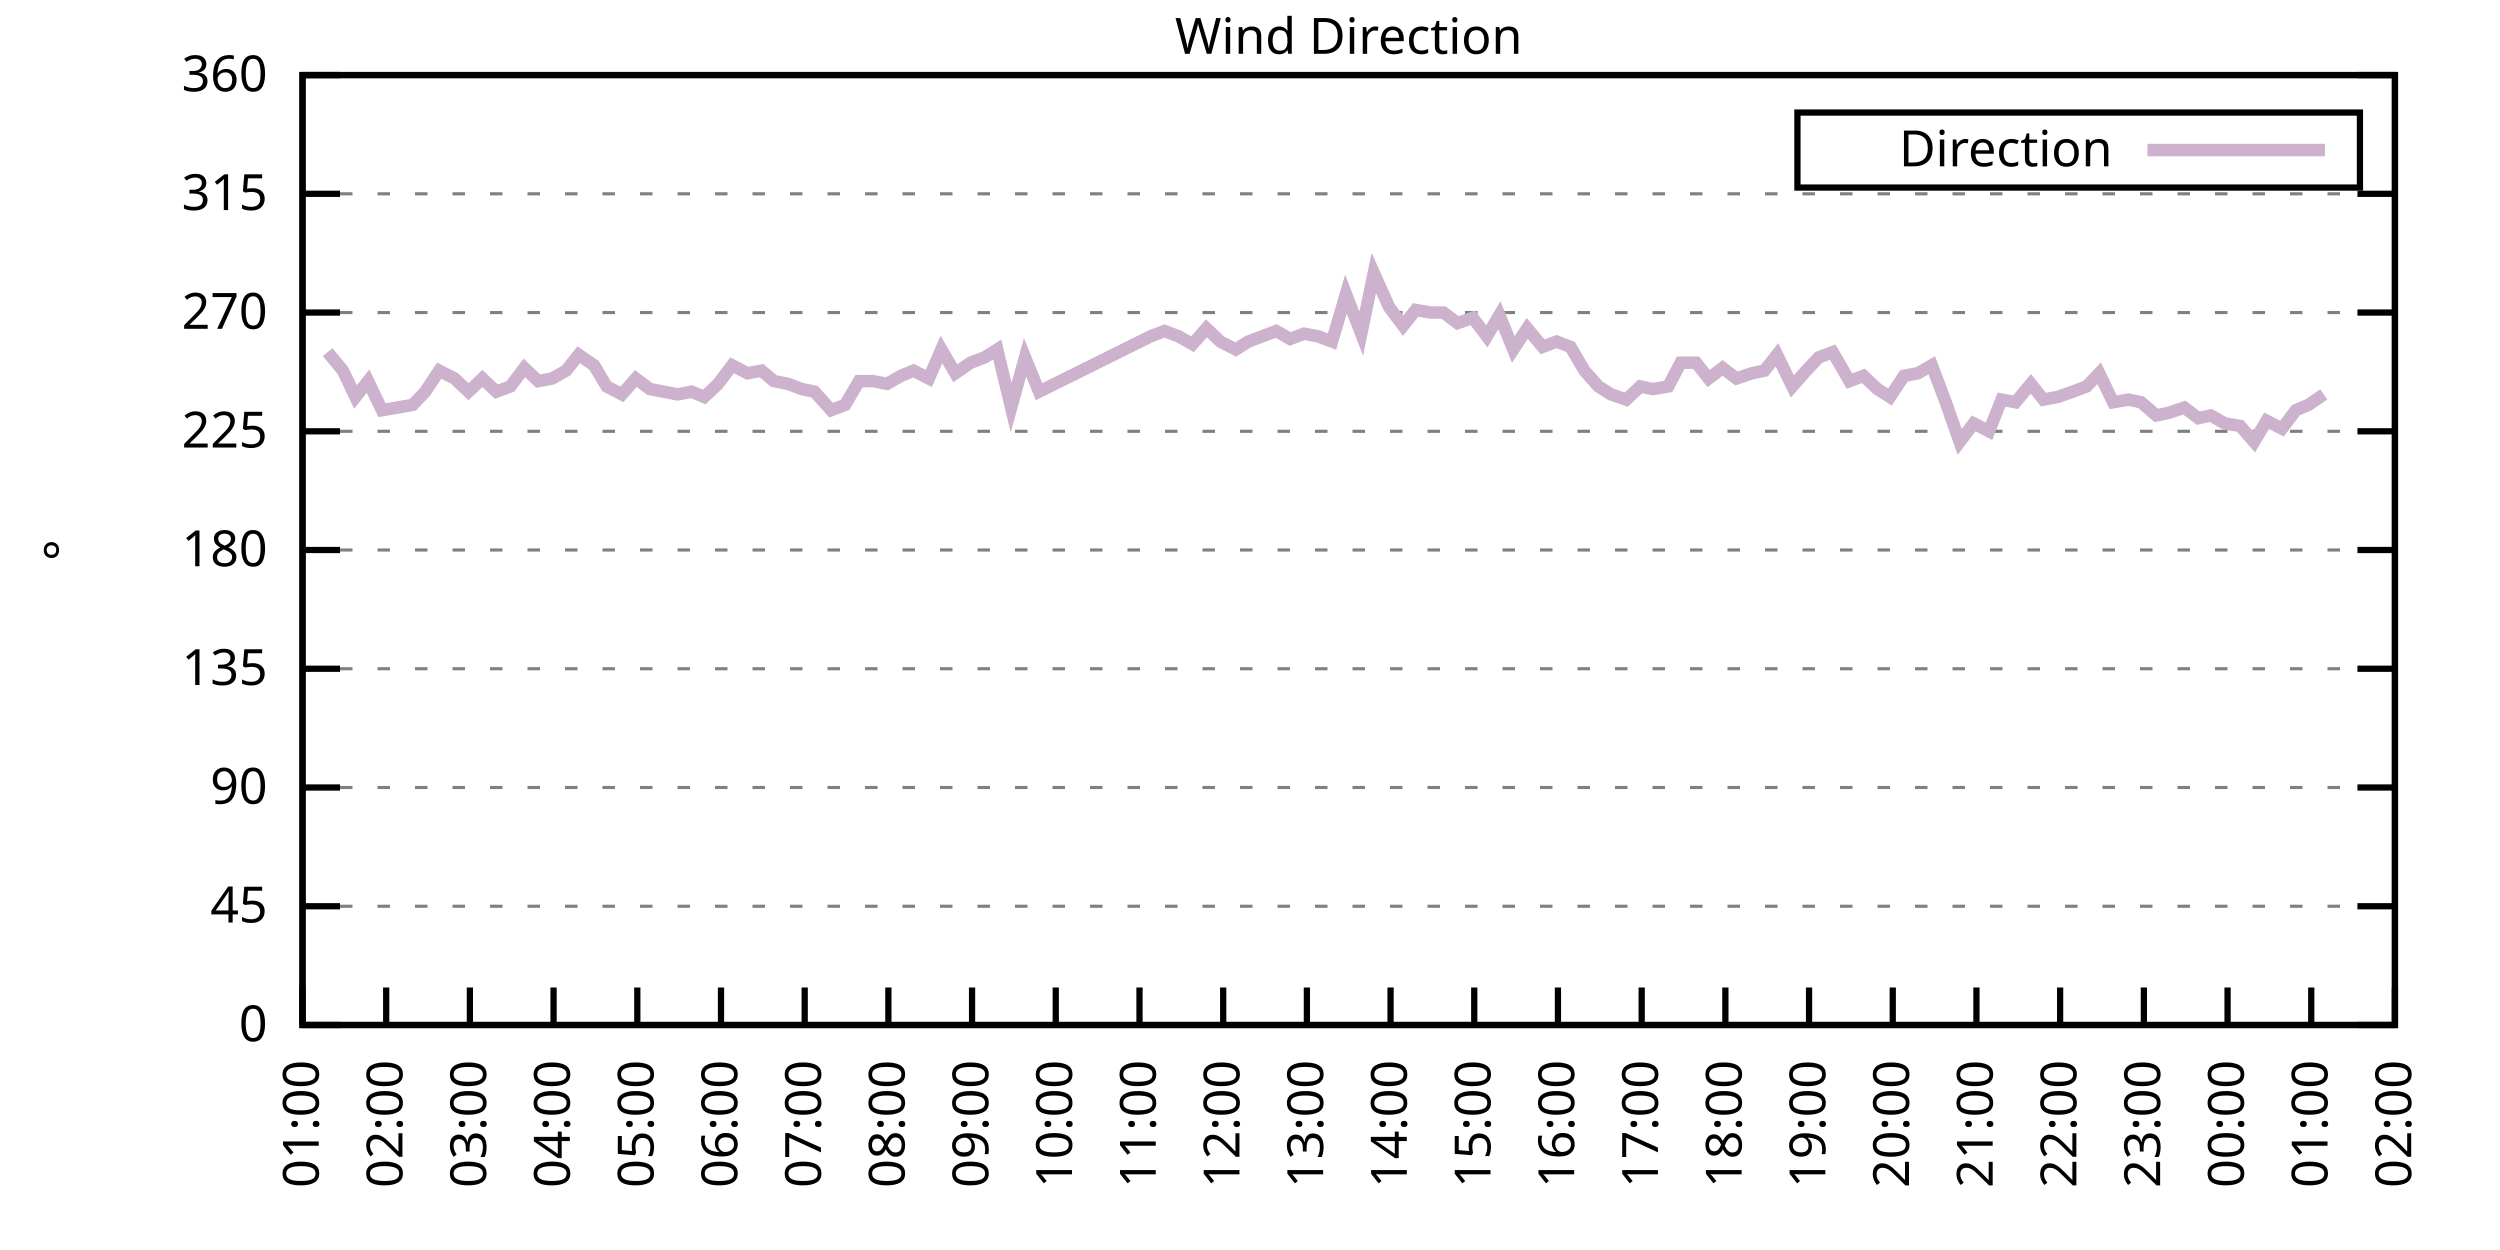
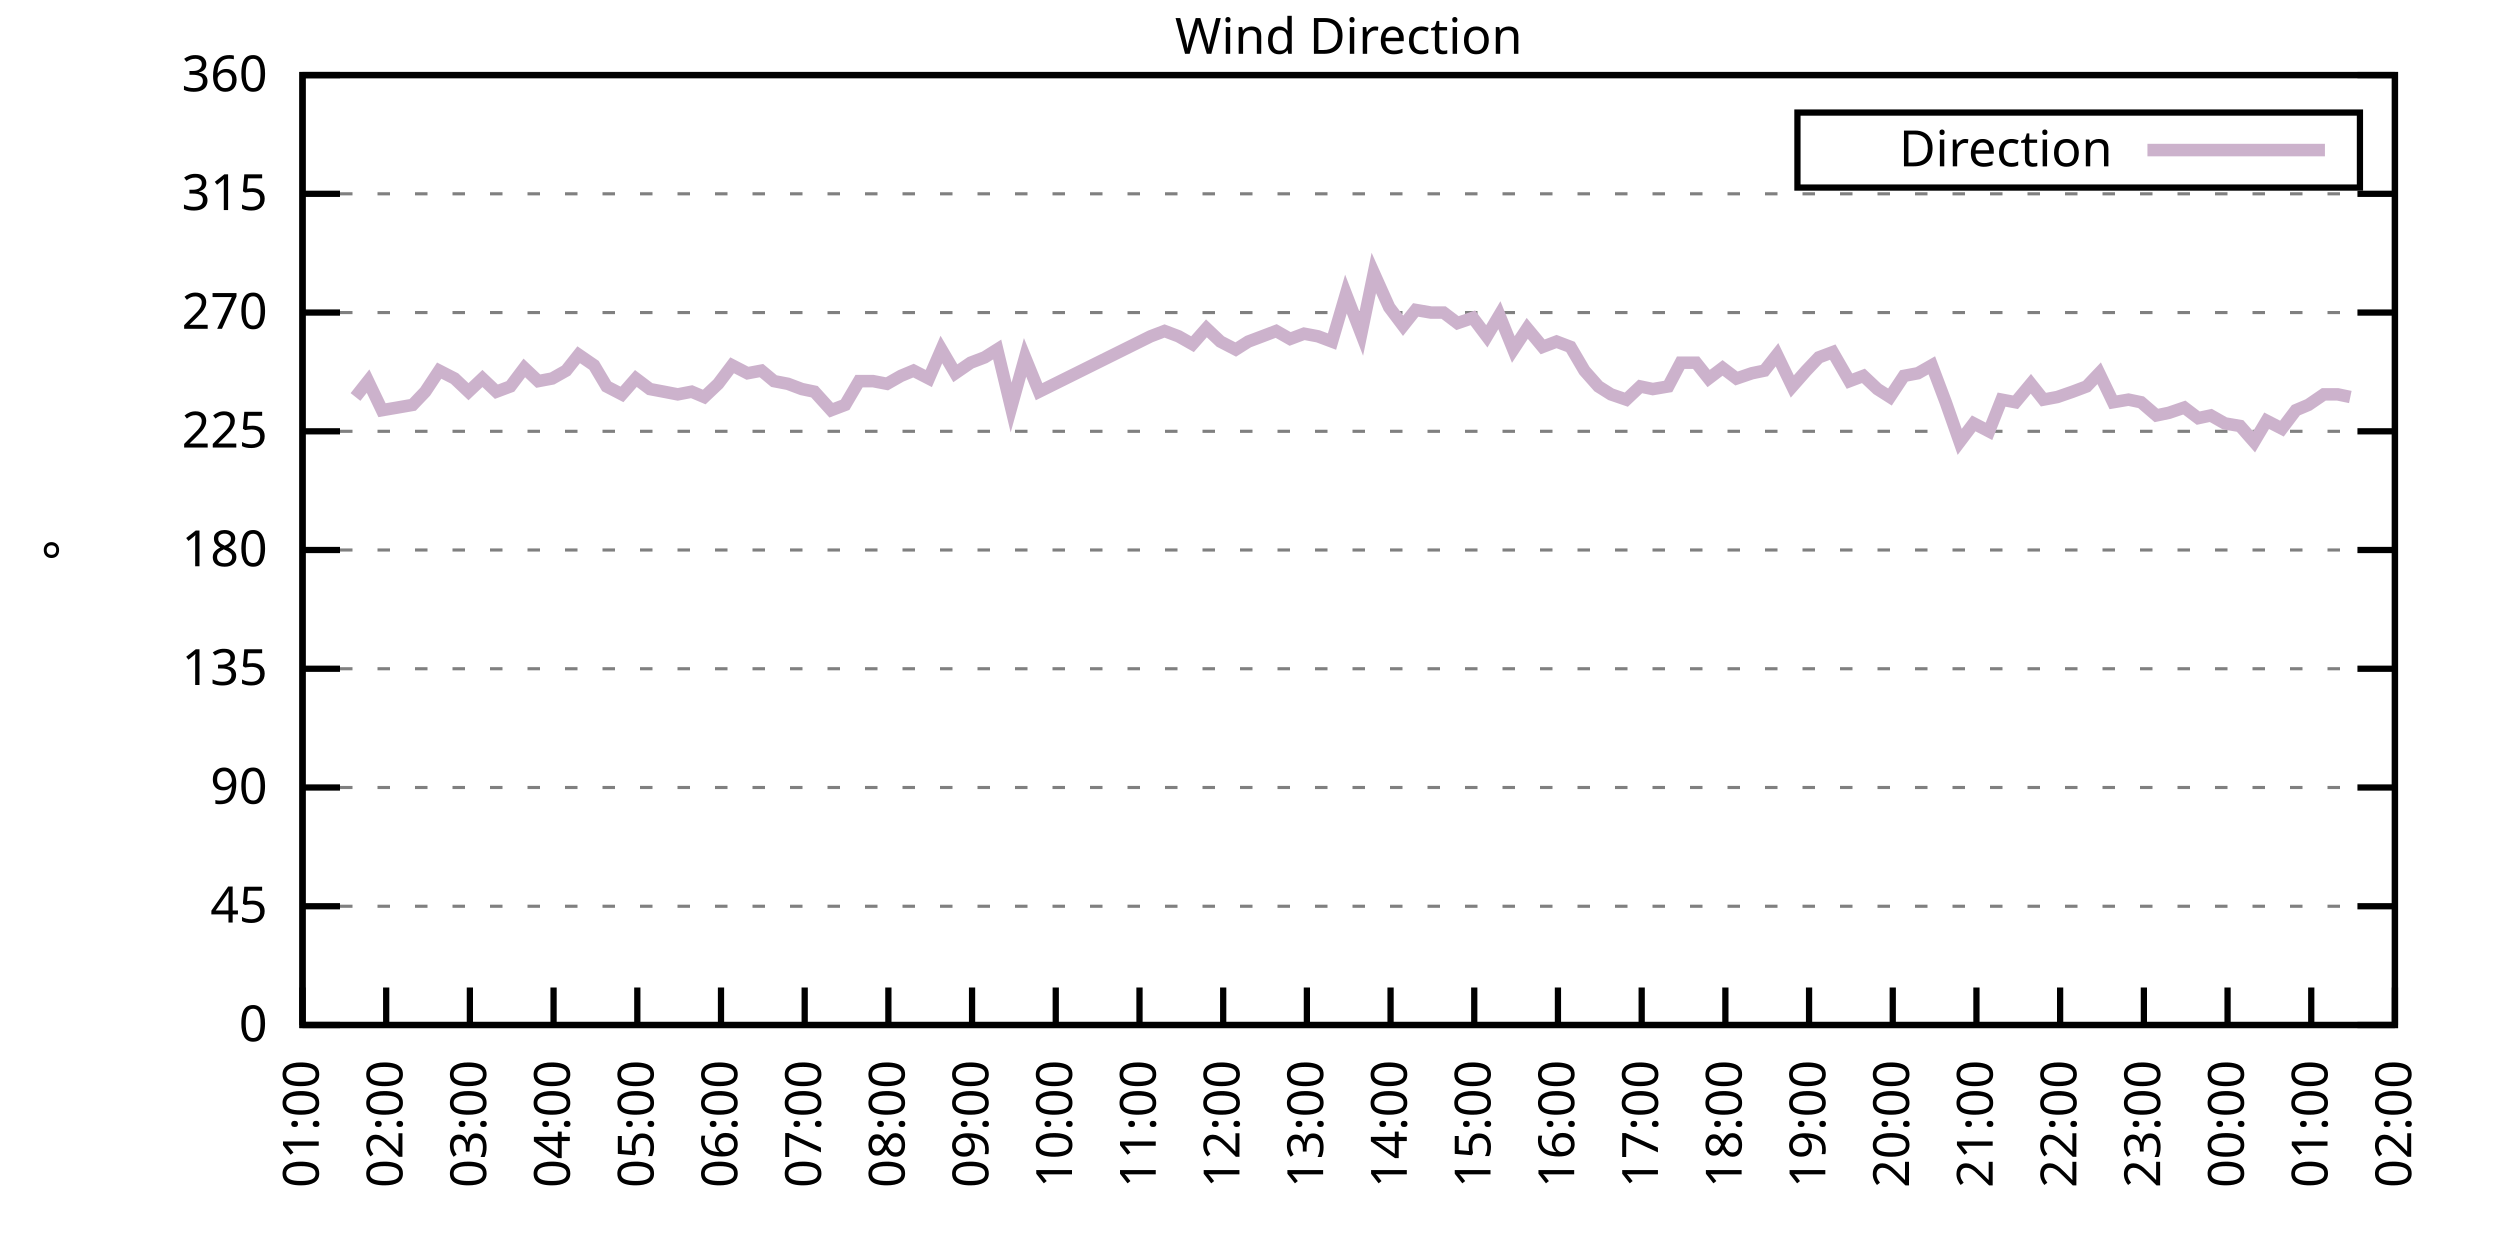
<svg xmlns="http://www.w3.org/2000/svg" xmlns:xlink="http://www.w3.org/1999/xlink" width="400" height="200" viewBox="0 0 400 200">
  <g id="gnuplot_canvas">
    <rect x="0" y="0" width="400" height="200" fill="none" />
    <defs>
      <circle id="gpDot" r="0.5" stroke-width="0.5" stroke="currentColor" />
      <path id="gpPt0" stroke-width="0.333" stroke="currentColor" d="M-1,0 h2 M0,-1 v2" />
      <path id="gpPt1" stroke-width="0.333" stroke="currentColor" d="M-1,-1 L1,1 M1,-1 L-1,1" />
      <path id="gpPt2" stroke-width="0.333" stroke="currentColor" d="M-1,0 L1,0 M0,-1 L0,1 M-1,-1 L1,1 M-1,1 L1,-1" />
      <rect id="gpPt3" stroke-width="0.333" stroke="currentColor" x="-1" y="-1" width="2" height="2" />
      <rect id="gpPt4" stroke-width="0.333" stroke="currentColor" fill="currentColor" x="-1" y="-1" width="2" height="2" />
      <circle id="gpPt5" stroke-width="0.333" stroke="currentColor" cx="0" cy="0" r="1" />
      <use xlink:href="#gpPt5" id="gpPt6" fill="currentColor" stroke="none" />
      <path id="gpPt7" stroke-width="0.333" stroke="currentColor" d="M0,-1.33 L-1.33,0.67 L1.33,0.67 z" />
      <use xlink:href="#gpPt7" id="gpPt8" fill="currentColor" stroke="none" />
      <use xlink:href="#gpPt7" id="gpPt9" stroke="currentColor" transform="rotate(180)" />
      <use xlink:href="#gpPt9" id="gpPt10" fill="currentColor" stroke="none" />
      <use xlink:href="#gpPt3" id="gpPt11" stroke="currentColor" transform="rotate(45)" />
      <use xlink:href="#gpPt11" id="gpPt12" fill="currentColor" stroke="none" />
      <path id="gpPt13" stroke-width="0.333" stroke="currentColor" d="M0,1.330 L1.265,0.411 L0.782,-1.067 L-0.782,-1.076 L-1.265,0.411 z" />
      <use xlink:href="#gpPt13" id="gpPt14" fill="currentColor" stroke="none" />
      <filter id="textbox" filterUnits="objectBoundingBox" x="0" y="0" height="1" width="1">
        <feFlood flood-color="white" flood-opacity="1" result="bgnd" />
        <feComposite in="SourceGraphic" in2="bgnd" operator="atop" />
      </filter>
      <filter id="greybox" filterUnits="objectBoundingBox" x="0" y="0" height="1" width="1">
        <feFlood flood-color="lightgrey" flood-opacity="1" result="grey" />
        <feComposite in="SourceGraphic" in2="grey" operator="atop" />
      </filter>
    </defs>
    <g fill="none" color="white" stroke="currentColor" stroke-width="1.00" stroke-linecap="butt" stroke-linejoin="miter">
</g>
    <g fill="none" color="black" stroke="currentColor" stroke-width="1.00" stroke-linecap="butt" stroke-linejoin="miter">
      <g stroke="none" shape-rendering="crispEdges">
        <polygon fill="rgb(255, 255, 255)" points="48.40,164.00 383.18,164.00 383.18,12.02 48.40,12.02 " />
      </g>
    </g>
    <g fill="none" color="black" stroke="currentColor" stroke-width="1.00" stroke-linecap="butt" stroke-linejoin="miter">
</g>
    <g fill="none" color="black" stroke="black" stroke-width="0.50" stroke-linecap="butt" stroke-linejoin="miter">
</g>
    <g fill="none" color="gray" stroke="currentColor" stroke-width="0.50" stroke-linecap="butt" stroke-linejoin="miter">
      <path stroke="gray" stroke-dasharray="2,4" class="gridline" d="M48.40,164.00 L383.19,164.00  " />
    </g>
    <g fill="none" color="gray" stroke="gray" stroke-width="1.00" stroke-linecap="butt" stroke-linejoin="miter">
</g>
    <g fill="none" color="black" stroke="currentColor" stroke-width="1.00" stroke-linecap="butt" stroke-linejoin="miter">
      <path stroke="black" d="M48.40,164.00 L54.40,164.00 M383.19,164.00 L377.19,164.00  " />
      <g transform="translate(42.80,166.60)" stroke="none" fill="black" font-family="Sans" font-size="8.00" text-anchor="end">
        <text>
          <tspan font-family="Sans"> 0</tspan>
        </text>
      </g>
    </g>
    <g fill="none" color="black" stroke="currentColor" stroke-width="1.00" stroke-linecap="butt" stroke-linejoin="miter">
</g>
    <g fill="none" color="black" stroke="black" stroke-width="0.50" stroke-linecap="butt" stroke-linejoin="miter">
</g>
    <g fill="none" color="gray" stroke="currentColor" stroke-width="0.50" stroke-linecap="butt" stroke-linejoin="miter">
      <path stroke="gray" stroke-dasharray="2,4" class="gridline" d="M48.40,145.00 L383.19,145.00  " />
    </g>
    <g fill="none" color="gray" stroke="gray" stroke-width="1.00" stroke-linecap="butt" stroke-linejoin="miter">
</g>
    <g fill="none" color="black" stroke="currentColor" stroke-width="1.00" stroke-linecap="butt" stroke-linejoin="miter">
      <path stroke="black" d="M48.40,145.00 L54.40,145.00 M383.19,145.00 L377.19,145.00  " />
      <g transform="translate(42.80,147.60)" stroke="none" fill="black" font-family="Sans" font-size="8.00" text-anchor="end">
        <text>
          <tspan font-family="Sans"> 45</tspan>
        </text>
      </g>
    </g>
    <g fill="none" color="black" stroke="currentColor" stroke-width="1.00" stroke-linecap="butt" stroke-linejoin="miter">
</g>
    <g fill="none" color="black" stroke="black" stroke-width="0.50" stroke-linecap="butt" stroke-linejoin="miter">
</g>
    <g fill="none" color="gray" stroke="currentColor" stroke-width="0.50" stroke-linecap="butt" stroke-linejoin="miter">
      <path stroke="gray" stroke-dasharray="2,4" class="gridline" d="M48.40,126.00 L383.19,126.00  " />
    </g>
    <g fill="none" color="gray" stroke="gray" stroke-width="1.00" stroke-linecap="butt" stroke-linejoin="miter">
</g>
    <g fill="none" color="black" stroke="currentColor" stroke-width="1.00" stroke-linecap="butt" stroke-linejoin="miter">
      <path stroke="black" d="M48.40,126.00 L54.40,126.00 M383.19,126.00 L377.19,126.00  " />
      <g transform="translate(42.80,128.60)" stroke="none" fill="black" font-family="Sans" font-size="8.00" text-anchor="end">
        <text>
          <tspan font-family="Sans"> 90</tspan>
        </text>
      </g>
    </g>
    <g fill="none" color="black" stroke="currentColor" stroke-width="1.00" stroke-linecap="butt" stroke-linejoin="miter">
</g>
    <g fill="none" color="black" stroke="black" stroke-width="0.50" stroke-linecap="butt" stroke-linejoin="miter">
</g>
    <g fill="none" color="gray" stroke="currentColor" stroke-width="0.50" stroke-linecap="butt" stroke-linejoin="miter">
      <path stroke="gray" stroke-dasharray="2,4" class="gridline" d="M48.40,107.00 L383.19,107.00  " />
    </g>
    <g fill="none" color="gray" stroke="gray" stroke-width="1.00" stroke-linecap="butt" stroke-linejoin="miter">
</g>
    <g fill="none" color="black" stroke="currentColor" stroke-width="1.00" stroke-linecap="butt" stroke-linejoin="miter">
      <path stroke="black" d="M48.40,107.00 L54.40,107.00 M383.19,107.00 L377.19,107.00  " />
      <g transform="translate(42.80,109.60)" stroke="none" fill="black" font-family="Sans" font-size="8.00" text-anchor="end">
        <text>
          <tspan font-family="Sans"> 135</tspan>
        </text>
      </g>
    </g>
    <g fill="none" color="black" stroke="currentColor" stroke-width="1.00" stroke-linecap="butt" stroke-linejoin="miter">
</g>
    <g fill="none" color="black" stroke="black" stroke-width="0.50" stroke-linecap="butt" stroke-linejoin="miter">
</g>
    <g fill="none" color="gray" stroke="currentColor" stroke-width="0.50" stroke-linecap="butt" stroke-linejoin="miter">
      <path stroke="gray" stroke-dasharray="2,4" class="gridline" d="M48.40,88.00 L383.19,88.00  " />
    </g>
    <g fill="none" color="gray" stroke="gray" stroke-width="1.00" stroke-linecap="butt" stroke-linejoin="miter">
</g>
    <g fill="none" color="black" stroke="currentColor" stroke-width="1.00" stroke-linecap="butt" stroke-linejoin="miter">
      <path stroke="black" d="M48.40,88.00 L54.40,88.00 M383.19,88.00 L377.19,88.00  " />
      <g transform="translate(42.80,90.60)" stroke="none" fill="black" font-family="Sans" font-size="8.00" text-anchor="end">
        <text>
          <tspan font-family="Sans"> 180</tspan>
        </text>
      </g>
    </g>
    <g fill="none" color="black" stroke="currentColor" stroke-width="1.00" stroke-linecap="butt" stroke-linejoin="miter">
</g>
    <g fill="none" color="black" stroke="black" stroke-width="0.50" stroke-linecap="butt" stroke-linejoin="miter">
</g>
    <g fill="none" color="gray" stroke="currentColor" stroke-width="0.50" stroke-linecap="butt" stroke-linejoin="miter">
      <path stroke="gray" stroke-dasharray="2,4" class="gridline" d="M48.40,69.01 L383.19,69.01  " />
    </g>
    <g fill="none" color="gray" stroke="gray" stroke-width="1.00" stroke-linecap="butt" stroke-linejoin="miter">
</g>
    <g fill="none" color="black" stroke="currentColor" stroke-width="1.00" stroke-linecap="butt" stroke-linejoin="miter">
      <path stroke="black" d="M48.40,69.01 L54.40,69.01 M383.19,69.01 L377.19,69.01  " />
      <g transform="translate(42.80,71.61)" stroke="none" fill="black" font-family="Sans" font-size="8.00" text-anchor="end">
        <text>
          <tspan font-family="Sans"> 225</tspan>
        </text>
      </g>
    </g>
    <g fill="none" color="black" stroke="currentColor" stroke-width="1.00" stroke-linecap="butt" stroke-linejoin="miter">
</g>
    <g fill="none" color="black" stroke="black" stroke-width="0.50" stroke-linecap="butt" stroke-linejoin="miter">
</g>
    <g fill="none" color="gray" stroke="currentColor" stroke-width="0.50" stroke-linecap="butt" stroke-linejoin="miter">
      <path stroke="gray" stroke-dasharray="2,4" class="gridline" d="M48.40,50.01 L383.19,50.01  " />
    </g>
    <g fill="none" color="gray" stroke="gray" stroke-width="1.00" stroke-linecap="butt" stroke-linejoin="miter">
</g>
    <g fill="none" color="black" stroke="currentColor" stroke-width="1.00" stroke-linecap="butt" stroke-linejoin="miter">
      <path stroke="black" d="M48.40,50.01 L54.40,50.01 M383.19,50.01 L377.19,50.01  " />
      <g transform="translate(42.80,52.61)" stroke="none" fill="black" font-family="Sans" font-size="8.00" text-anchor="end">
        <text>
          <tspan font-family="Sans"> 270</tspan>
        </text>
      </g>
    </g>
    <g fill="none" color="black" stroke="currentColor" stroke-width="1.00" stroke-linecap="butt" stroke-linejoin="miter">
</g>
    <g fill="none" color="black" stroke="black" stroke-width="0.50" stroke-linecap="butt" stroke-linejoin="miter">
</g>
    <g fill="none" color="gray" stroke="currentColor" stroke-width="0.50" stroke-linecap="butt" stroke-linejoin="miter">
      <path stroke="gray" stroke-dasharray="2,4" class="gridline" d="M48.40,31.01 L383.19,31.01  " />
    </g>
    <g fill="none" color="gray" stroke="gray" stroke-width="1.00" stroke-linecap="butt" stroke-linejoin="miter">
</g>
    <g fill="none" color="black" stroke="currentColor" stroke-width="1.00" stroke-linecap="butt" stroke-linejoin="miter">
      <path stroke="black" d="M48.40,31.01 L54.40,31.01 M383.19,31.01 L377.19,31.01  " />
      <g transform="translate(42.80,33.61)" stroke="none" fill="black" font-family="Sans" font-size="8.00" text-anchor="end">
        <text>
          <tspan font-family="Sans"> 315</tspan>
        </text>
      </g>
    </g>
    <g fill="none" color="black" stroke="currentColor" stroke-width="1.00" stroke-linecap="butt" stroke-linejoin="miter">
</g>
    <g fill="none" color="black" stroke="black" stroke-width="0.50" stroke-linecap="butt" stroke-linejoin="miter">
</g>
    <g fill="none" color="gray" stroke="currentColor" stroke-width="0.50" stroke-linecap="butt" stroke-linejoin="miter">
      <path stroke="gray" stroke-dasharray="2,4" class="gridline" d="M48.40,12.01 L383.19,12.01  " />
    </g>
    <g fill="none" color="gray" stroke="gray" stroke-width="1.00" stroke-linecap="butt" stroke-linejoin="miter">
</g>
    <g fill="none" color="black" stroke="currentColor" stroke-width="1.00" stroke-linecap="butt" stroke-linejoin="miter">
      <path stroke="black" d="M48.40,12.01 L54.40,12.01 M383.19,12.01 L377.19,12.01  " />
      <g transform="translate(42.80,14.61)" stroke="none" fill="black" font-family="Sans" font-size="8.00" text-anchor="end">
        <text>
          <tspan font-family="Sans"> 360</tspan>
        </text>
      </g>
    </g>
    <g fill="none" color="black" stroke="currentColor" stroke-width="1.00" stroke-linecap="butt" stroke-linejoin="miter">
      <path stroke="black" d="M48.40,164.00 L48.40,158.00  " />
      <g transform="translate(51.00,169.60) rotate(270.00)" stroke="none" fill="black" font-family="Sans" font-size="8.00" text-anchor="end">
        <text>
          <tspan font-family="Sans">01:00</tspan>
        </text>
      </g>
    </g>
    <g fill="none" color="black" stroke="currentColor" stroke-width="1.00" stroke-linecap="butt" stroke-linejoin="miter">
      <path stroke="black" d="M61.79,164.00 L61.79,158.00  " />
      <g transform="translate(64.39,169.60) rotate(270.00)" stroke="none" fill="black" font-family="Sans" font-size="8.00" text-anchor="end">
        <text>
          <tspan font-family="Sans">02:00</tspan>
        </text>
      </g>
    </g>
    <g fill="none" color="black" stroke="currentColor" stroke-width="1.00" stroke-linecap="butt" stroke-linejoin="miter">
      <path stroke="black" d="M75.18,164.00 L75.18,158.00  " />
      <g transform="translate(77.78,169.60) rotate(270.00)" stroke="none" fill="black" font-family="Sans" font-size="8.00" text-anchor="end">
        <text>
          <tspan font-family="Sans">03:00</tspan>
        </text>
      </g>
    </g>
    <g fill="none" color="black" stroke="currentColor" stroke-width="1.00" stroke-linecap="butt" stroke-linejoin="miter">
      <path stroke="black" d="M88.57,164.00 L88.57,158.00  " />
      <g transform="translate(91.17,169.60) rotate(270.00)" stroke="none" fill="black" font-family="Sans" font-size="8.00" text-anchor="end">
        <text>
          <tspan font-family="Sans">04:00</tspan>
        </text>
      </g>
    </g>
    <g fill="none" color="black" stroke="currentColor" stroke-width="1.00" stroke-linecap="butt" stroke-linejoin="miter">
      <path stroke="black" d="M101.97,164.00 L101.97,158.00  " />
      <g transform="translate(104.57,169.60) rotate(270.00)" stroke="none" fill="black" font-family="Sans" font-size="8.00" text-anchor="end">
        <text>
          <tspan font-family="Sans">05:00</tspan>
        </text>
      </g>
    </g>
    <g fill="none" color="black" stroke="currentColor" stroke-width="1.00" stroke-linecap="butt" stroke-linejoin="miter">
      <path stroke="black" d="M115.36,164.00 L115.36,158.00  " />
      <g transform="translate(117.96,169.60) rotate(270.00)" stroke="none" fill="black" font-family="Sans" font-size="8.00" text-anchor="end">
        <text>
          <tspan font-family="Sans">06:00</tspan>
        </text>
      </g>
    </g>
    <g fill="none" color="black" stroke="currentColor" stroke-width="1.00" stroke-linecap="butt" stroke-linejoin="miter">
      <path stroke="black" d="M128.75,164.00 L128.75,158.00  " />
      <g transform="translate(131.35,169.60) rotate(270.00)" stroke="none" fill="black" font-family="Sans" font-size="8.00" text-anchor="end">
        <text>
          <tspan font-family="Sans">07:00</tspan>
        </text>
      </g>
    </g>
    <g fill="none" color="black" stroke="currentColor" stroke-width="1.00" stroke-linecap="butt" stroke-linejoin="miter">
      <path stroke="black" d="M142.14,164.00 L142.14,158.00  " />
      <g transform="translate(144.74,169.60) rotate(270.00)" stroke="none" fill="black" font-family="Sans" font-size="8.00" text-anchor="end">
        <text>
          <tspan font-family="Sans">08:00</tspan>
        </text>
      </g>
    </g>
    <g fill="none" color="black" stroke="currentColor" stroke-width="1.00" stroke-linecap="butt" stroke-linejoin="miter">
      <path stroke="black" d="M155.53,164.00 L155.53,158.00  " />
      <g transform="translate(158.13,169.60) rotate(270.00)" stroke="none" fill="black" font-family="Sans" font-size="8.00" text-anchor="end">
        <text>
          <tspan font-family="Sans">09:00</tspan>
        </text>
      </g>
    </g>
    <g fill="none" color="black" stroke="currentColor" stroke-width="1.00" stroke-linecap="butt" stroke-linejoin="miter">
      <path stroke="black" d="M168.92,164.00 L168.92,158.00  " />
      <g transform="translate(171.52,169.60) rotate(270.00)" stroke="none" fill="black" font-family="Sans" font-size="8.00" text-anchor="end">
        <text>
          <tspan font-family="Sans">10:00</tspan>
        </text>
      </g>
    </g>
    <g fill="none" color="black" stroke="currentColor" stroke-width="1.00" stroke-linecap="butt" stroke-linejoin="miter">
      <path stroke="black" d="M182.32,164.00 L182.32,158.00  " />
      <g transform="translate(184.92,169.60) rotate(270.00)" stroke="none" fill="black" font-family="Sans" font-size="8.00" text-anchor="end">
        <text>
          <tspan font-family="Sans">11:00</tspan>
        </text>
      </g>
    </g>
    <g fill="none" color="black" stroke="currentColor" stroke-width="1.00" stroke-linecap="butt" stroke-linejoin="miter">
      <path stroke="black" d="M195.71,164.00 L195.71,158.00  " />
      <g transform="translate(198.31,169.60) rotate(270.00)" stroke="none" fill="black" font-family="Sans" font-size="8.00" text-anchor="end">
        <text>
          <tspan font-family="Sans">12:00</tspan>
        </text>
      </g>
    </g>
    <g fill="none" color="black" stroke="currentColor" stroke-width="1.00" stroke-linecap="butt" stroke-linejoin="miter">
      <path stroke="black" d="M209.10,164.00 L209.10,158.00  " />
      <g transform="translate(211.70,169.60) rotate(270.00)" stroke="none" fill="black" font-family="Sans" font-size="8.00" text-anchor="end">
        <text>
          <tspan font-family="Sans">13:00</tspan>
        </text>
      </g>
    </g>
    <g fill="none" color="black" stroke="currentColor" stroke-width="1.00" stroke-linecap="butt" stroke-linejoin="miter">
      <path stroke="black" d="M222.49,164.00 L222.49,158.00  " />
      <g transform="translate(225.09,169.60) rotate(270.00)" stroke="none" fill="black" font-family="Sans" font-size="8.00" text-anchor="end">
        <text>
          <tspan font-family="Sans">14:00</tspan>
        </text>
      </g>
    </g>
    <g fill="none" color="black" stroke="currentColor" stroke-width="1.00" stroke-linecap="butt" stroke-linejoin="miter">
      <path stroke="black" d="M235.88,164.00 L235.88,158.00  " />
      <g transform="translate(238.48,169.60) rotate(270.00)" stroke="none" fill="black" font-family="Sans" font-size="8.00" text-anchor="end">
        <text>
          <tspan font-family="Sans">15:00</tspan>
        </text>
      </g>
    </g>
    <g fill="none" color="black" stroke="currentColor" stroke-width="1.00" stroke-linecap="butt" stroke-linejoin="miter">
      <path stroke="black" d="M249.27,164.00 L249.27,158.00  " />
      <g transform="translate(251.87,169.60) rotate(270.00)" stroke="none" fill="black" font-family="Sans" font-size="8.00" text-anchor="end">
        <text>
          <tspan font-family="Sans">16:00</tspan>
        </text>
      </g>
    </g>
    <g fill="none" color="black" stroke="currentColor" stroke-width="1.00" stroke-linecap="butt" stroke-linejoin="miter">
      <path stroke="black" d="M262.67,164.00 L262.67,158.00  " />
      <g transform="translate(265.27,169.60) rotate(270.00)" stroke="none" fill="black" font-family="Sans" font-size="8.00" text-anchor="end">
        <text>
          <tspan font-family="Sans">17:00</tspan>
        </text>
      </g>
    </g>
    <g fill="none" color="black" stroke="currentColor" stroke-width="1.00" stroke-linecap="butt" stroke-linejoin="miter">
      <path stroke="black" d="M276.06,164.00 L276.06,158.00  " />
      <g transform="translate(278.66,169.60) rotate(270.00)" stroke="none" fill="black" font-family="Sans" font-size="8.00" text-anchor="end">
        <text>
          <tspan font-family="Sans">18:00</tspan>
        </text>
      </g>
    </g>
    <g fill="none" color="black" stroke="currentColor" stroke-width="1.00" stroke-linecap="butt" stroke-linejoin="miter">
      <path stroke="black" d="M289.45,164.00 L289.45,158.00  " />
      <g transform="translate(292.05,169.60) rotate(270.00)" stroke="none" fill="black" font-family="Sans" font-size="8.00" text-anchor="end">
        <text>
          <tspan font-family="Sans">19:00</tspan>
        </text>
      </g>
    </g>
    <g fill="none" color="black" stroke="currentColor" stroke-width="1.00" stroke-linecap="butt" stroke-linejoin="miter">
      <path stroke="black" d="M302.84,164.00 L302.84,158.00  " />
      <g transform="translate(305.44,169.60) rotate(270.00)" stroke="none" fill="black" font-family="Sans" font-size="8.00" text-anchor="end">
        <text>
          <tspan font-family="Sans">20:00</tspan>
        </text>
      </g>
    </g>
    <g fill="none" color="black" stroke="currentColor" stroke-width="1.00" stroke-linecap="butt" stroke-linejoin="miter">
      <path stroke="black" d="M316.23,164.00 L316.23,158.00  " />
      <g transform="translate(318.83,169.60) rotate(270.00)" stroke="none" fill="black" font-family="Sans" font-size="8.00" text-anchor="end">
        <text>
          <tspan font-family="Sans">21:00</tspan>
        </text>
      </g>
    </g>
    <g fill="none" color="black" stroke="currentColor" stroke-width="1.00" stroke-linecap="butt" stroke-linejoin="miter">
      <path stroke="black" d="M329.62,164.00 L329.62,158.00  " />
      <g transform="translate(332.22,169.60) rotate(270.00)" stroke="none" fill="black" font-family="Sans" font-size="8.00" text-anchor="end">
        <text>
          <tspan font-family="Sans">22:00</tspan>
        </text>
      </g>
    </g>
    <g fill="none" color="black" stroke="currentColor" stroke-width="1.00" stroke-linecap="butt" stroke-linejoin="miter">
      <path stroke="black" d="M343.02,164.00 L343.02,158.00  " />
      <g transform="translate(345.62,169.60) rotate(270.00)" stroke="none" fill="black" font-family="Sans" font-size="8.00" text-anchor="end">
        <text>
          <tspan font-family="Sans">23:00</tspan>
        </text>
      </g>
    </g>
    <g fill="none" color="black" stroke="currentColor" stroke-width="1.00" stroke-linecap="butt" stroke-linejoin="miter">
      <path stroke="black" d="M356.41,164.00 L356.41,158.00  " />
      <g transform="translate(359.01,169.60) rotate(270.00)" stroke="none" fill="black" font-family="Sans" font-size="8.00" text-anchor="end">
        <text>
          <tspan font-family="Sans">00:00</tspan>
        </text>
      </g>
    </g>
    <g fill="none" color="black" stroke="currentColor" stroke-width="1.00" stroke-linecap="butt" stroke-linejoin="miter">
      <path stroke="black" d="M369.80,164.00 L369.80,158.00  " />
      <g transform="translate(372.40,169.60) rotate(270.00)" stroke="none" fill="black" font-family="Sans" font-size="8.00" text-anchor="end">
        <text>
          <tspan font-family="Sans">01:00</tspan>
        </text>
      </g>
    </g>
    <g fill="none" color="black" stroke="currentColor" stroke-width="1.00" stroke-linecap="butt" stroke-linejoin="miter">
      <path stroke="black" d="M383.19,164.00 L383.19,158.00  " />
      <g transform="translate(385.79,169.60) rotate(270.00)" stroke="none" fill="black" font-family="Sans" font-size="8.00" text-anchor="end">
        <text>
          <tspan font-family="Sans">02:00</tspan>
        </text>
      </g>
    </g>
    <g fill="none" color="black" stroke="currentColor" stroke-width="1.00" stroke-linecap="butt" stroke-linejoin="miter">
</g>
    <g fill="none" color="black" stroke="currentColor" stroke-width="1.00" stroke-linecap="butt" stroke-linejoin="miter">
      <path stroke="black" d="M48.40,12.01 L48.40,164.00 L383.19,164.00 L383.19,12.01 L48.40,12.01 Z  " />
    </g>
    <g fill="none" color="black" stroke="currentColor" stroke-width="1.00" stroke-linecap="butt" stroke-linejoin="miter">
</g>
    <g fill="none" color="black" stroke="currentColor" stroke-width="1.00" stroke-linecap="butt" stroke-linejoin="miter">
      <path stroke="black" d="M287.59,30.01 L287.59,18.01 L377.59,18.01 L377.59,30.01 L287.59,30.01 Z  " />
    </g>
    <g id="Wind_direction_plot_1">
      <g fill="none" color="white" stroke="black" stroke-width="2.00" stroke-linecap="butt" stroke-linejoin="miter">
</g>
      <g fill="none" color="black" stroke="currentColor" stroke-width="2.00" stroke-linecap="butt" stroke-linejoin="miter">
        <g transform="translate(337.99,26.61)" stroke="none" fill="black" font-family="Sans" font-size="8.00" text-anchor="end">
          <text>
            <tspan font-family="Sans">Direction</tspan>
          </text>
        </g>
      </g>
      <g fill="none" color="black" stroke="currentColor" stroke-width="2.00" stroke-linecap="butt" stroke-linejoin="miter">
-         <path stroke="rgb(204, 178, 204)" d="M343.59,24.01 L371.99,24.01 M52.42,56.34 L54.87,59.30 L56.88,63.52 L58.89,60.98 L61.12,65.63 L63.58,65.21   L66.03,64.78 L68.04,62.67 L70.27,59.30 L72.73,60.56 L74.96,62.67 L77.19,60.56 L79.42,62.67 L81.66,61.83   L83.89,58.87 L86.12,60.98 L88.35,60.56 L90.58,59.30 L92.59,56.76 L95.05,58.45 L97.06,61.83 L99.51,63.10   L101.74,60.56 L103.98,62.25 L106.21,62.67 L108.44,63.10 L110.67,62.67 L112.68,63.52 L114.91,61.41 L117.14,58.45   L119.60,59.72 L121.83,59.30 L123.84,60.98 L126.07,61.41 L128.30,62.25 L130.31,62.67 L132.99,65.63 L135.22,64.78   L137.45,60.98 L139.69,60.98 L141.92,61.41 L144.15,60.14 L146.16,59.30 L148.61,60.56 L150.62,55.92 L152.85,59.72   L155.31,58.03 L157.54,57.18 L159.55,55.92 L161.78,65.21 L164.01,57.18 L166.25,62.67 L184.10,53.81 L186.33,52.96   L188.57,53.81 L190.80,55.07 L193.03,52.54 L195.26,54.65 L197.72,55.92 L199.73,54.65 L201.96,53.81 L204.19,52.96   L206.42,54.23 L208.65,53.39 L210.88,53.81 L213.12,54.65 L215.35,47.05 L217.80,53.39 L219.81,43.67 L222.27,49.16   L224.50,52.12 L226.51,49.59 L228.96,50.01 L230.97,50.01 L233.20,51.70 L235.66,50.85 L237.89,53.81 L239.90,50.43   L242.13,55.92 L244.36,52.54 L246.82,55.50 L249.05,54.65 L251.28,55.50 L253.51,59.30 L255.75,61.83 L257.76,63.10   L260.21,63.94 L262.44,61.83 L264.45,62.25 L266.91,61.83 L268.92,58.03 L271.37,58.03 L273.38,60.56 L275.61,58.87   L277.84,60.56 L280.30,59.72 L282.31,59.30 L284.32,56.76 L286.77,61.83 L289.00,59.30 L291.01,57.18 L293.24,56.34   L295.92,60.98 L298.15,60.14 L300.39,62.25 L302.39,63.52 L304.63,60.14 L306.86,59.72 L309.09,58.45 L311.32,64.36   L313.55,70.70 L315.79,67.74 L318.24,69.01 L320.25,63.94 L322.48,64.36 L324.94,61.41 L326.95,63.94 L329.18,63.52   L331.63,62.67 L333.86,61.83 L335.87,59.72 L338.10,64.36 L340.56,63.94 L342.57,64.36 L345.02,66.47 L347.03,66.05   L349.49,65.21 L351.72,66.90 L353.73,66.47 L355.96,67.74 L358.42,68.16 L360.65,70.70 L362.66,67.32 L365.11,68.58   L367.34,65.63 L369.35,64.78 L371.81,63.10  " />
+         <path stroke="rgb(204, 178, 204)" d="M343.59,24.01 L371.99,24.01 M56.88,63.52 L58.89,60.98 L61.12,65.63 L63.58,65.21 L66.03,64.78 L68.04,62.67   L70.27,59.30 L72.73,60.56 L74.96,62.67 L77.19,60.56 L79.42,62.67 L81.66,61.83 L83.89,58.87 L86.12,60.98   L88.35,60.56 L90.58,59.30 L92.59,56.76 L95.05,58.45 L97.06,61.83 L99.51,63.10 L101.74,60.56 L103.98,62.25   L106.21,62.67 L108.44,63.10 L110.67,62.67 L112.68,63.52 L114.91,61.41 L117.14,58.45 L119.60,59.72 L121.83,59.30   L123.84,60.98 L126.07,61.41 L128.30,62.25 L130.31,62.67 L132.99,65.63 L135.22,64.78 L137.45,60.98 L139.69,60.98   L141.92,61.41 L144.15,60.14 L146.16,59.30 L148.61,60.56 L150.62,55.92 L152.85,59.72 L155.31,58.03 L157.54,57.18   L159.55,55.92 L161.78,65.21 L164.01,57.18 L166.25,62.67 L184.10,53.81 L186.33,52.96 L188.57,53.81 L190.80,55.07   L193.03,52.54 L195.26,54.65 L197.72,55.92 L199.73,54.65 L201.96,53.81 L204.19,52.96 L206.42,54.23 L208.65,53.39   L210.88,53.81 L213.12,54.65 L215.35,47.05 L217.80,53.39 L219.81,43.67 L222.27,49.16 L224.50,52.12 L226.51,49.59   L228.96,50.01 L230.97,50.01 L233.20,51.70 L235.66,50.85 L237.89,53.81 L239.90,50.43 L242.13,55.92 L244.36,52.54   L246.82,55.50 L249.05,54.65 L251.28,55.50 L253.51,59.30 L255.75,61.83 L257.76,63.10 L260.21,63.94 L262.44,61.83   L264.45,62.25 L266.91,61.83 L268.92,58.03 L271.37,58.03 L273.38,60.56 L275.61,58.87 L277.84,60.56 L280.30,59.72   L282.31,59.30 L284.32,56.76 L286.77,61.83 L289.00,59.30 L291.01,57.18 L293.24,56.34 L295.92,60.98 L298.15,60.14   L300.39,62.25 L302.39,63.52 L304.63,60.14 L306.86,59.72 L309.09,58.45 L311.32,64.36 L313.55,70.70 L315.79,67.74   L318.24,69.01 L320.25,63.94 L322.48,64.36 L324.94,61.41 L326.95,63.94 L329.18,63.52 L331.63,62.67 L333.86,61.83   L335.87,59.72 L338.10,64.36 L340.56,63.94 L342.57,64.36 L345.02,66.47 L347.03,66.05 L349.49,65.21 L351.72,66.90   L353.73,66.47 L355.96,67.74 L358.42,68.16 L360.65,70.70 L362.66,67.32 L365.11,68.58 L367.34,65.63 L369.35,64.78   L371.81,63.10 L374.04,63.10 L376.05,63.52  " />
      </g>
    </g>
    <g fill="none" color="black" stroke="currentColor" stroke-width="2.00" stroke-linecap="butt" stroke-linejoin="miter">
</g>
    <g fill="none" color="black" stroke="black" stroke-width="1.00" stroke-linecap="butt" stroke-linejoin="miter">
</g>
    <g fill="none" color="black" stroke="currentColor" stroke-width="1.00" stroke-linecap="butt" stroke-linejoin="miter">
      <path stroke="black" d="M48.40,12.01 L48.40,164.00 L383.19,164.00 L383.19,12.01 L48.40,12.01 Z  " />
      <g transform="translate(12.80,88.01) rotate(270.00)" stroke="none" fill="black" font-family="Sans" font-size="8.00" text-anchor="middle">
        <text>
          <tspan font-family="Sans">°</tspan>
        </text>
      </g>
    </g>
    <g fill="none" color="black" stroke="currentColor" stroke-width="1.00" stroke-linecap="butt" stroke-linejoin="miter">
</g>
    <g fill="none" color="black" stroke="currentColor" stroke-width="1.00" stroke-linecap="butt" stroke-linejoin="miter">
      <g transform="translate(215.79,8.61)" stroke="none" fill="black" font-family="Sans" font-size="8.00" text-anchor="middle">
        <text>
          <tspan font-family="Sans">Wind Direction</tspan>
        </text>
      </g>
    </g>
    <g fill="none" color="black" stroke="currentColor" stroke-width="1.00" stroke-linecap="butt" stroke-linejoin="miter">
</g>
  </g>
</svg>
